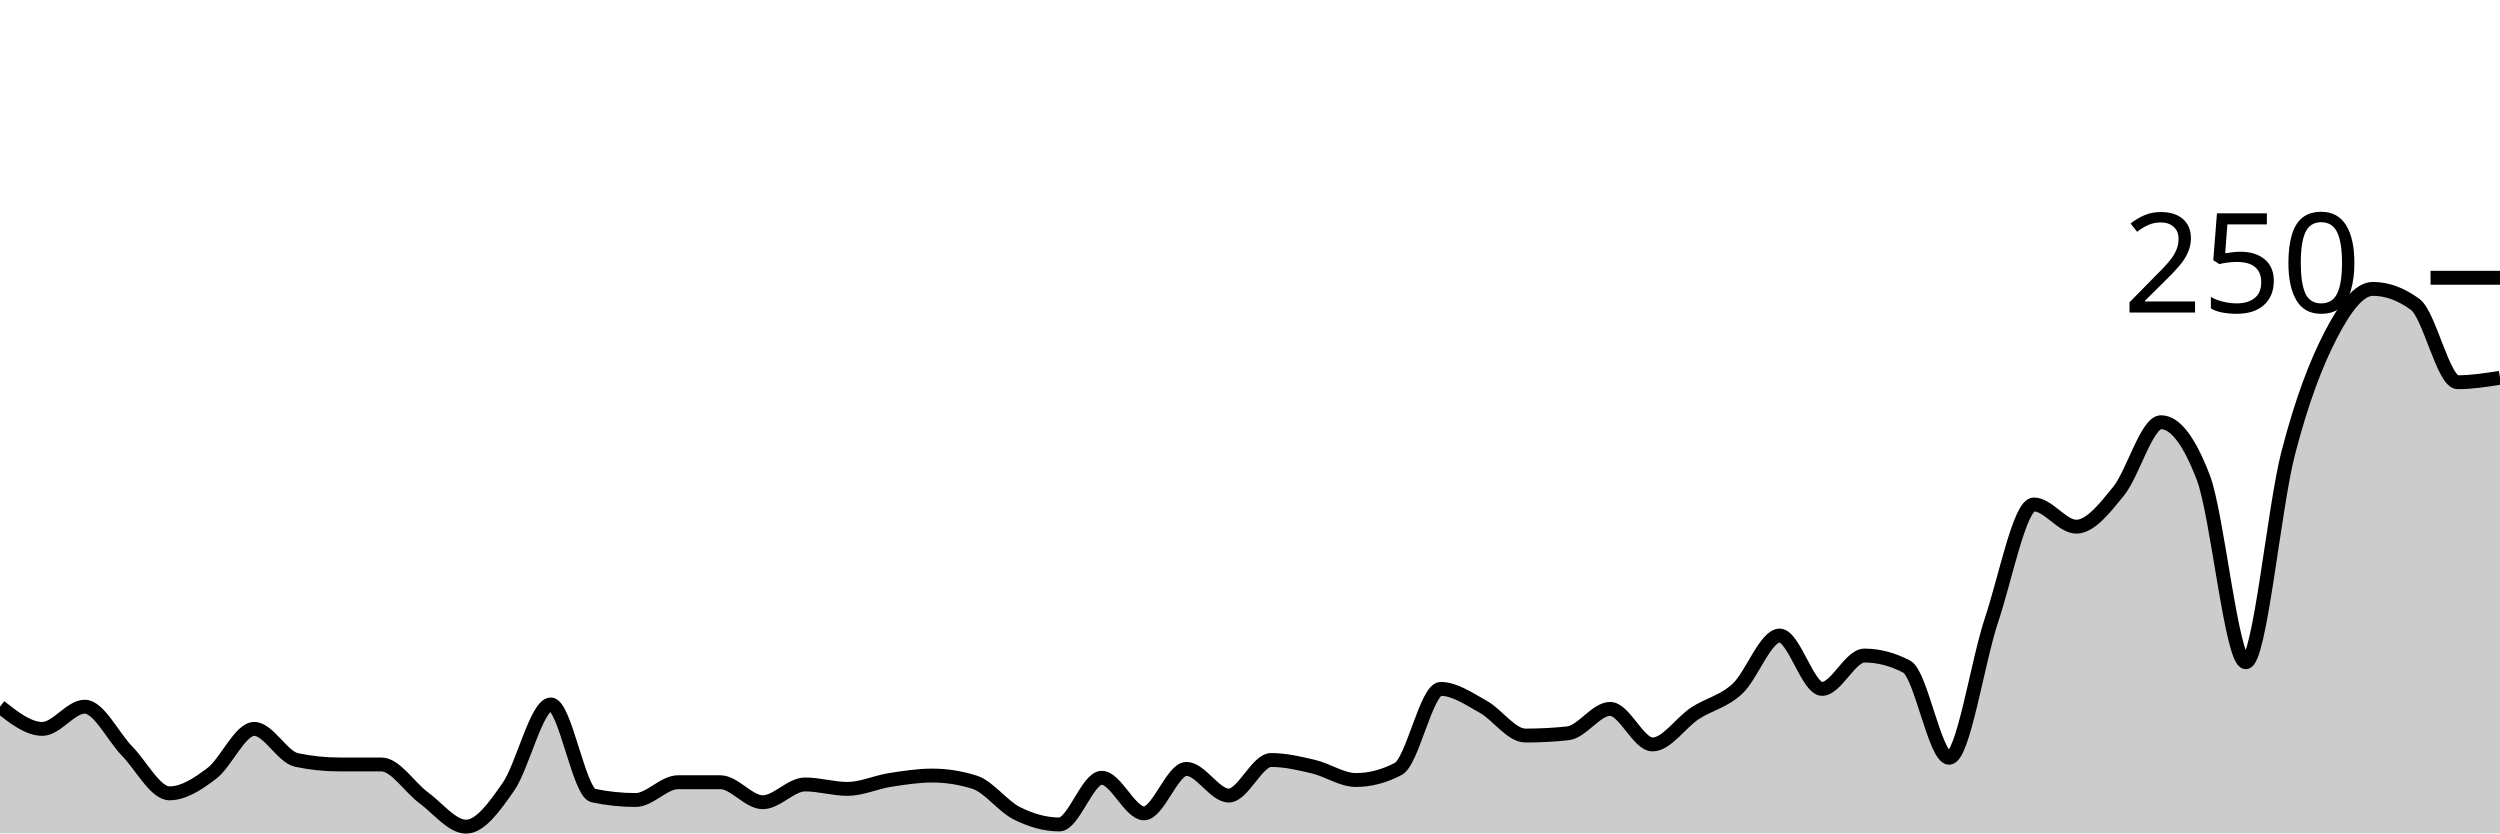
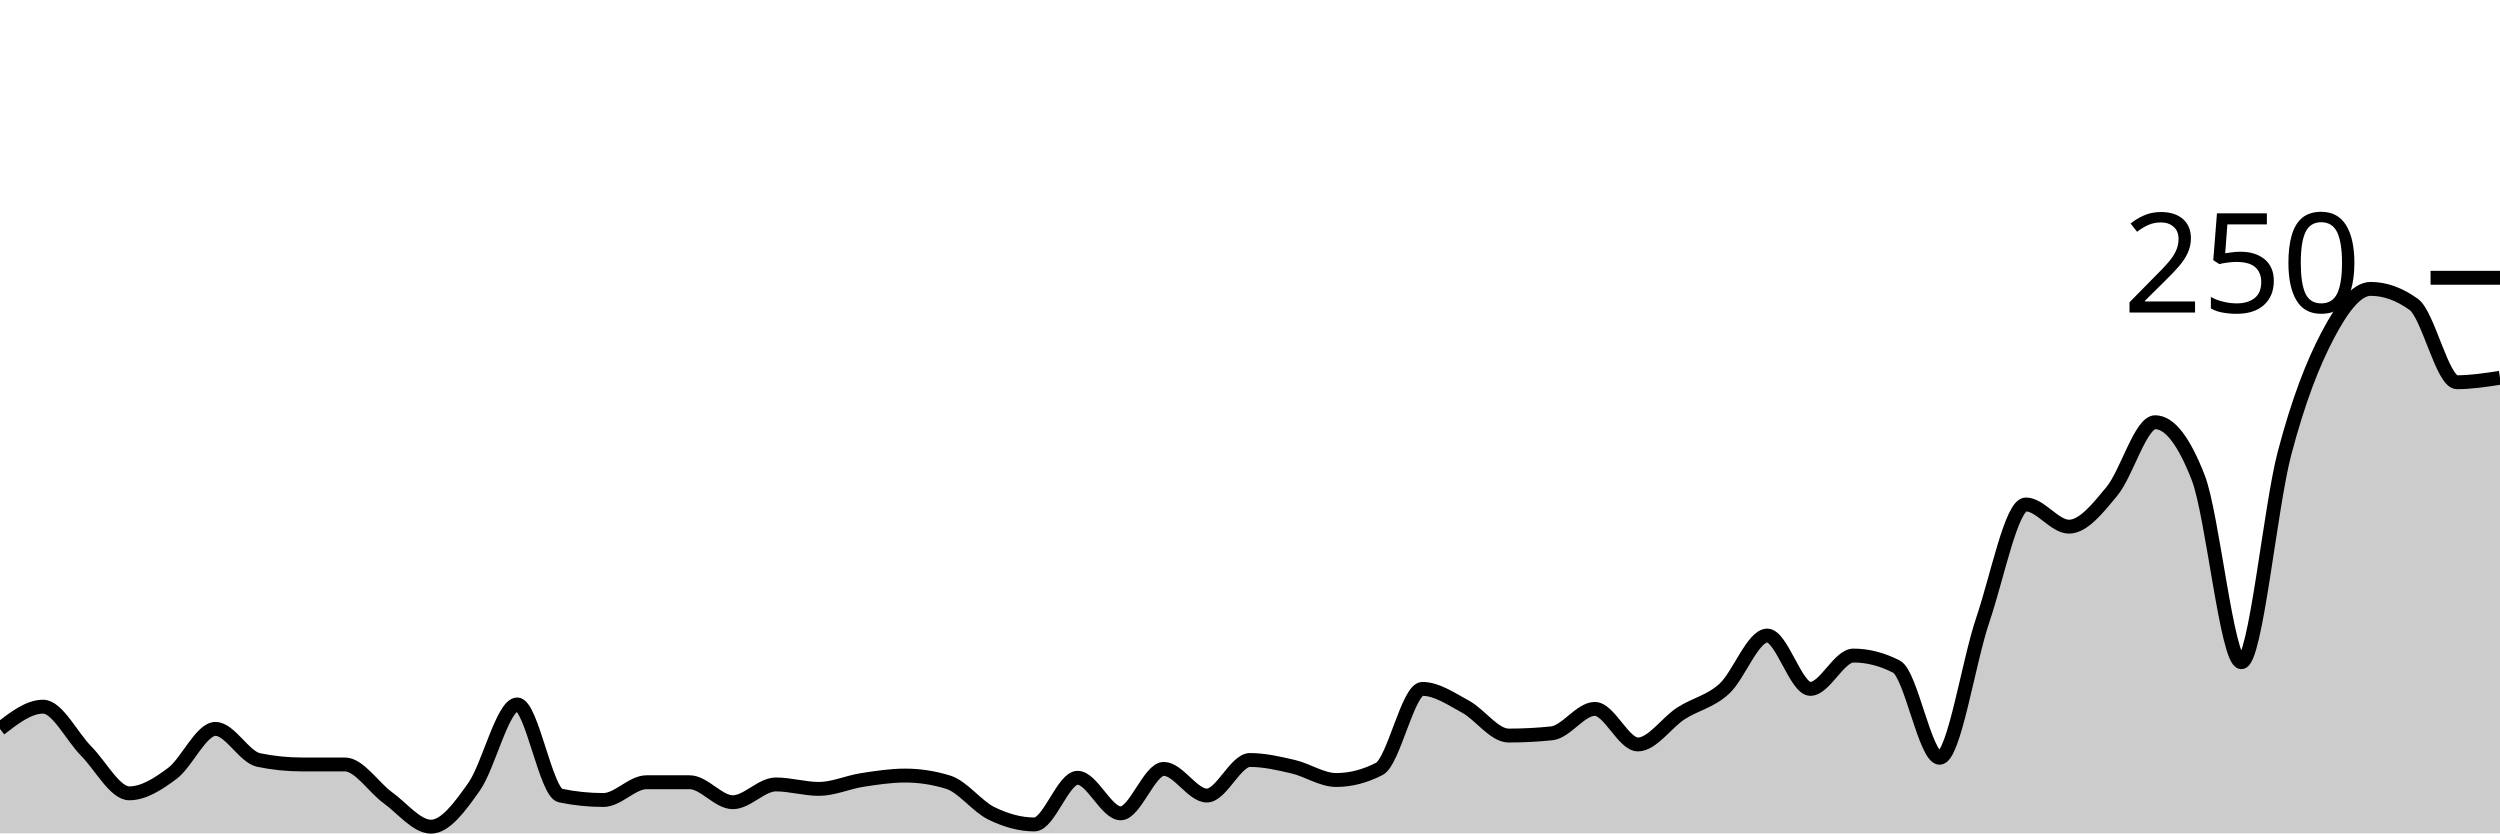
<svg xmlns="http://www.w3.org/2000/svg" viewBox="0 0 180 60">
  <g transform="translate(0,20)">
-     <path class="area" fill="rgba(0, 0, 0, 0.2)" d="M0,30.88C1.017,31.68,2.034,32.48,3.051,32.48C4.068,32.48,5.085,30.88,6.102,30.88C7.119,30.88,8.136,33.04,9.153,34.08C10.169,35.12,11.186,37.12,12.203,37.12C13.22,37.12,14.237,36.453,15.254,35.68C16.271,34.907,17.288,32.48,18.305,32.48C19.322,32.48,20.339,34.507,21.356,34.72C22.373,34.933,23.39,35.04,24.407,35.04C25.424,35.04,26.441,35.04,27.458,35.04C28.475,35.04,29.492,36.693,30.508,37.44C31.525,38.187,32.542,39.52,33.559,39.52C34.576,39.52,35.593,38.107,36.61,36.64C37.627,35.173,38.644,30.72,39.661,30.72C40.678,30.72,41.695,37.067,42.712,37.28C43.729,37.493,44.746,37.6,45.763,37.6C46.78,37.6,47.797,36.32,48.814,36.32C49.831,36.32,50.847,36.32,51.864,36.32C52.881,36.32,53.898,37.76,54.915,37.76C55.932,37.76,56.949,36.48,57.966,36.48C58.983,36.48,60,36.8,61.017,36.8C62.034,36.8,63.051,36.32,64.068,36.16C65.085,36,66.102,35.84,67.119,35.84C68.136,35.84,69.153,36,70.169,36.32C71.186,36.64,72.203,38.053,73.22,38.56C74.237,39.067,75.254,39.36,76.271,39.36C77.288,39.36,78.305,36,79.322,36C80.339,36,81.356,38.56,82.373,38.56C83.39,38.56,84.407,35.36,85.424,35.36C86.441,35.36,87.458,37.28,88.475,37.28C89.492,37.28,90.508,34.72,91.525,34.72C92.542,34.72,93.559,34.96,94.576,35.2C95.593,35.44,96.61,36.16,97.627,36.16C98.644,36.16,99.661,35.893,100.678,35.36C101.695,34.827,102.712,29.6,103.729,29.6C104.746,29.6,105.763,30.32,106.78,30.88C107.797,31.44,108.814,32.96,109.831,32.96C110.847,32.96,111.864,32.907,112.881,32.8C113.898,32.693,114.915,31.04,115.932,31.04C116.949,31.04,117.966,33.6,118.983,33.6C120,33.6,121.017,32.027,122.034,31.36C123.051,30.693,124.068,30.533,125.085,29.6C126.102,28.667,127.119,25.76,128.136,25.76C129.153,25.76,130.169,29.6,131.186,29.6C132.203,29.6,133.22,27.2,134.237,27.2C135.254,27.2,136.271,27.467,137.288,28C138.305,28.533,139.322,34.56,140.339,34.56C141.356,34.56,142.373,27.68,143.39,24.64C144.407,21.6,145.424,16.32,146.441,16.32C147.458,16.32,148.475,17.92,149.492,17.92C150.508,17.92,151.525,16.613,152.542,15.36C153.559,14.107,154.576,10.4,155.593,10.4C156.61,10.4,157.627,11.733,158.644,14.4C159.661,17.067,160.678,27.68,161.695,27.68C162.712,27.68,163.729,16.56,164.746,12.64C165.763,8.72,166.78,6.133,167.797,4.16C168.814,2.187,169.831,0.8,170.847,0.8C171.864,0.8,172.881,1.173,173.898,1.92C174.915,2.667,175.932,7.52,176.949,7.52C177.966,7.52,178.983,7.36,180,7.2L180,40C178.983,40,177.966,40,176.949,40C175.932,40,174.915,40,173.898,40C172.881,40,171.864,40,170.847,40C169.831,40,168.814,40,167.797,40C166.78,40,165.763,40,164.746,40C163.729,40,162.712,40,161.695,40C160.678,40,159.661,40,158.644,40C157.627,40,156.61,40,155.593,40C154.576,40,153.559,40,152.542,40C151.525,40,150.508,40,149.492,40C148.475,40,147.458,40,146.441,40C145.424,40,144.407,40,143.39,40C142.373,40,141.356,40,140.339,40C139.322,40,138.305,40,137.288,40C136.271,40,135.254,40,134.237,40C133.22,40,132.203,40,131.186,40C130.169,40,129.153,40,128.136,40C127.119,40,126.102,40,125.085,40C124.068,40,123.051,40,122.034,40C121.017,40,120,40,118.983,40C117.966,40,116.949,40,115.932,40C114.915,40,113.898,40,112.881,40C111.864,40,110.847,40,109.831,40C108.814,40,107.797,40,106.78,40C105.763,40,104.746,40,103.729,40C102.712,40,101.695,40,100.678,40C99.661,40,98.644,40,97.627,40C96.61,40,95.593,40,94.576,40C93.559,40,92.542,40,91.525,40C90.508,40,89.492,40,88.475,40C87.458,40,86.441,40,85.424,40C84.407,40,83.39,40,82.373,40C81.356,40,80.339,40,79.322,40C78.305,40,77.288,40,76.271,40C75.254,40,74.237,40,73.22,40C72.203,40,71.186,40,70.169,40C69.153,40,68.136,40,67.119,40C66.102,40,65.085,40,64.068,40C63.051,40,62.034,40,61.017,40C60,40,58.983,40,57.966,40C56.949,40,55.932,40,54.915,40C53.898,40,52.881,40,51.864,40C50.847,40,49.831,40,48.814,40C47.797,40,46.78,40,45.763,40C44.746,40,43.729,40,42.712,40C41.695,40,40.678,40,39.661,40C38.644,40,37.627,40,36.61,40C35.593,40,34.576,40,33.559,40C32.542,40,31.525,40,30.508,40C29.492,40,28.475,40,27.458,40C26.441,40,25.424,40,24.407,40C23.39,40,22.373,40,21.356,40C20.339,40,19.322,40,18.305,40C17.288,40,16.271,40,15.254,40C14.237,40,13.22,40,12.203,40C11.186,40,10.169,40,9.153,40C8.136,40,7.119,40,6.102,40C5.085,40,4.068,40,3.051,40C2.034,40,1.017,40,0,40Z" />
-     <path class="line" stroke="black" fill="none" d="M0,30.88C1.017,31.68,2.034,32.48,3.051,32.48C4.068,32.48,5.085,30.88,6.102,30.88C7.119,30.88,8.136,33.04,9.153,34.08C10.169,35.12,11.186,37.12,12.203,37.12C13.22,37.12,14.237,36.453,15.254,35.68C16.271,34.907,17.288,32.48,18.305,32.48C19.322,32.48,20.339,34.507,21.356,34.72C22.373,34.933,23.39,35.04,24.407,35.04C25.424,35.04,26.441,35.04,27.458,35.04C28.475,35.04,29.492,36.693,30.508,37.44C31.525,38.187,32.542,39.52,33.559,39.52C34.576,39.52,35.593,38.107,36.61,36.64C37.627,35.173,38.644,30.72,39.661,30.72C40.678,30.72,41.695,37.067,42.712,37.28C43.729,37.493,44.746,37.6,45.763,37.6C46.78,37.6,47.797,36.32,48.814,36.32C49.831,36.32,50.847,36.32,51.864,36.32C52.881,36.32,53.898,37.76,54.915,37.76C55.932,37.76,56.949,36.48,57.966,36.48C58.983,36.48,60,36.8,61.017,36.8C62.034,36.8,63.051,36.32,64.068,36.16C65.085,36,66.102,35.84,67.119,35.84C68.136,35.84,69.153,36,70.169,36.32C71.186,36.64,72.203,38.053,73.22,38.56C74.237,39.067,75.254,39.36,76.271,39.36C77.288,39.36,78.305,36,79.322,36C80.339,36,81.356,38.56,82.373,38.56C83.39,38.56,84.407,35.36,85.424,35.36C86.441,35.36,87.458,37.28,88.475,37.28C89.492,37.28,90.508,34.72,91.525,34.72C92.542,34.72,93.559,34.96,94.576,35.2C95.593,35.44,96.61,36.16,97.627,36.16C98.644,36.16,99.661,35.893,100.678,35.36C101.695,34.827,102.712,29.6,103.729,29.6C104.746,29.6,105.763,30.32,106.78,30.88C107.797,31.44,108.814,32.96,109.831,32.96C110.847,32.96,111.864,32.907,112.881,32.8C113.898,32.693,114.915,31.04,115.932,31.04C116.949,31.04,117.966,33.6,118.983,33.6C120,33.6,121.017,32.027,122.034,31.36C123.051,30.693,124.068,30.533,125.085,29.6C126.102,28.667,127.119,25.76,128.136,25.76C129.153,25.76,130.169,29.6,131.186,29.6C132.203,29.6,133.22,27.2,134.237,27.2C135.254,27.2,136.271,27.467,137.288,28C138.305,28.533,139.322,34.56,140.339,34.56C141.356,34.56,142.373,27.68,143.39,24.64C144.407,21.6,145.424,16.32,146.441,16.32C147.458,16.32,148.475,17.92,149.492,17.92C150.508,17.92,151.525,16.613,152.542,15.36C153.559,14.107,154.576,10.4,155.593,10.4C156.61,10.4,157.627,11.733,158.644,14.4C159.661,17.067,160.678,27.68,161.695,27.68C162.712,27.68,163.729,16.56,164.746,12.64C165.763,8.72,166.78,6.133,167.797,4.16C168.814,2.187,169.831,0.8,170.847,0.8C171.864,0.8,172.881,1.173,173.898,1.92C174.915,2.667,175.932,7.52,176.949,7.52C177.966,7.52,178.983,7.36,180,7.2" />
+     <path class="area" fill="rgba(0, 0, 0, 0.2)" d="M0,32.48C1.034,31.68,2.069,30.88,3.103,30.88C4.138,30.88,5.172,33.04,6.207,34.08C7.241,35.12,8.276,37.12,9.31,37.12C10.345,37.12,11.379,36.453,12.414,35.68C13.448,34.907,14.483,32.48,15.517,32.48C16.552,32.48,17.586,34.507,18.621,34.72C19.655,34.933,20.69,35.04,21.724,35.04C22.759,35.04,23.793,35.04,24.828,35.04C25.862,35.04,26.897,36.693,27.931,37.44C28.966,38.187,30,39.52,31.034,39.52C32.069,39.52,33.103,38.107,34.138,36.64C35.172,35.173,36.207,30.72,37.241,30.72C38.276,30.72,39.31,37.067,40.345,37.28C41.379,37.493,42.414,37.6,43.448,37.6C44.483,37.6,45.517,36.32,46.552,36.32C47.586,36.32,48.621,36.32,49.655,36.32C50.69,36.32,51.724,37.76,52.759,37.76C53.793,37.76,54.828,36.48,55.862,36.48C56.897,36.48,57.931,36.8,58.966,36.8C60,36.8,61.034,36.32,62.069,36.16C63.103,36,64.138,35.84,65.172,35.84C66.207,35.84,67.241,36,68.276,36.32C69.31,36.64,70.345,38.053,71.379,38.56C72.414,39.067,73.448,39.36,74.483,39.36C75.517,39.36,76.552,36,77.586,36C78.621,36,79.655,38.56,80.69,38.56C81.724,38.56,82.759,35.36,83.793,35.36C84.828,35.36,85.862,37.28,86.897,37.28C87.931,37.28,88.966,34.72,90,34.72C91.034,34.72,92.069,34.96,93.103,35.2C94.138,35.44,95.172,36.16,96.207,36.16C97.241,36.16,98.276,35.893,99.31,35.36C100.345,34.827,101.379,29.6,102.414,29.6C103.448,29.6,104.483,30.32,105.517,30.88C106.552,31.44,107.586,32.96,108.621,32.96C109.655,32.96,110.69,32.907,111.724,32.8C112.759,32.693,113.793,31.04,114.828,31.04C115.862,31.04,116.897,33.6,117.931,33.6C118.966,33.6,120,32.027,121.034,31.36C122.069,30.693,123.103,30.533,124.138,29.6C125.172,28.667,126.207,25.76,127.241,25.76C128.276,25.76,129.31,29.6,130.345,29.6C131.379,29.6,132.414,27.2,133.448,27.2C134.483,27.2,135.517,27.467,136.552,28C137.586,28.533,138.621,34.56,139.655,34.56C140.69,34.56,141.724,27.68,142.759,24.64C143.793,21.6,144.828,16.32,145.862,16.32C146.897,16.32,147.931,17.92,148.966,17.92C150,17.92,151.034,16.613,152.069,15.36C153.103,14.107,154.138,10.4,155.172,10.4C156.207,10.4,157.241,11.733,158.276,14.4C159.31,17.067,160.345,27.68,161.379,27.68C162.414,27.68,163.448,16.56,164.483,12.64C165.517,8.72,166.552,6.133,167.586,4.16C168.621,2.187,169.655,0.8,170.69,0.8C171.724,0.8,172.759,1.173,173.793,1.92C174.828,2.667,175.862,7.52,176.897,7.52C177.931,7.52,178.966,7.36,180,7.2L180,40C178.966,40,177.931,40,176.897,40C175.862,40,174.828,40,173.793,40C172.759,40,171.724,40,170.69,40C169.655,40,168.621,40,167.586,40C166.552,40,165.517,40,164.483,40C163.448,40,162.414,40,161.379,40C160.345,40,159.31,40,158.276,40C157.241,40,156.207,40,155.172,40C154.138,40,153.103,40,152.069,40C151.034,40,150,40,148.966,40C147.931,40,146.897,40,145.862,40C144.828,40,143.793,40,142.759,40C141.724,40,140.69,40,139.655,40C138.621,40,137.586,40,136.552,40C135.517,40,134.483,40,133.448,40C132.414,40,131.379,40,130.345,40C129.31,40,128.276,40,127.241,40C126.207,40,125.172,40,124.138,40C123.103,40,122.069,40,121.034,40C120,40,118.966,40,117.931,40C116.897,40,115.862,40,114.828,40C113.793,40,112.759,40,111.724,40C110.69,40,109.655,40,108.621,40C107.586,40,106.552,40,105.517,40C104.483,40,103.448,40,102.414,40C101.379,40,100.345,40,99.31,40C98.276,40,97.241,40,96.207,40C95.172,40,94.138,40,93.103,40C92.069,40,91.034,40,90,40C88.966,40,87.931,40,86.897,40C85.862,40,84.828,40,83.793,40C82.759,40,81.724,40,80.69,40C79.655,40,78.621,40,77.586,40C76.552,40,75.517,40,74.483,40C73.448,40,72.414,40,71.379,40C70.345,40,69.31,40,68.276,40C67.241,40,66.207,40,65.172,40C64.138,40,63.103,40,62.069,40C61.034,40,60,40,58.966,40C57.931,40,56.897,40,55.862,40C54.828,40,53.793,40,52.759,40C51.724,40,50.69,40,49.655,40C48.621,40,47.586,40,46.552,40C45.517,40,44.483,40,43.448,40C42.414,40,41.379,40,40.345,40C39.31,40,38.276,40,37.241,40C36.207,40,35.172,40,34.138,40C33.103,40,32.069,40,31.034,40C30,40,28.966,40,27.931,40C26.897,40,25.862,40,24.828,40C23.793,40,22.759,40,21.724,40C20.69,40,19.655,40,18.621,40C17.586,40,16.552,40,15.517,40C14.483,40,13.448,40,12.414,40C11.379,40,10.345,40,9.31,40C8.276,40,7.241,40,6.207,40C5.172,40,4.138,40,3.103,40C2.069,40,1.034,40,0,40Z" />
+     <path class="line" stroke="black" fill="none" d="M0,32.48C1.034,31.68,2.069,30.88,3.103,30.88C4.138,30.88,5.172,33.04,6.207,34.08C7.241,35.12,8.276,37.12,9.31,37.12C10.345,37.12,11.379,36.453,12.414,35.68C13.448,34.907,14.483,32.48,15.517,32.48C16.552,32.48,17.586,34.507,18.621,34.72C19.655,34.933,20.69,35.04,21.724,35.04C22.759,35.04,23.793,35.04,24.828,35.04C25.862,35.04,26.897,36.693,27.931,37.44C28.966,38.187,30,39.52,31.034,39.52C32.069,39.52,33.103,38.107,34.138,36.64C35.172,35.173,36.207,30.72,37.241,30.72C38.276,30.72,39.31,37.067,40.345,37.28C41.379,37.493,42.414,37.6,43.448,37.6C44.483,37.6,45.517,36.32,46.552,36.32C47.586,36.32,48.621,36.32,49.655,36.32C50.69,36.32,51.724,37.76,52.759,37.76C53.793,37.76,54.828,36.48,55.862,36.48C56.897,36.48,57.931,36.8,58.966,36.8C60,36.8,61.034,36.32,62.069,36.16C63.103,36,64.138,35.84,65.172,35.84C66.207,35.84,67.241,36,68.276,36.32C69.31,36.64,70.345,38.053,71.379,38.56C72.414,39.067,73.448,39.36,74.483,39.36C75.517,39.36,76.552,36,77.586,36C78.621,36,79.655,38.56,80.69,38.56C81.724,38.56,82.759,35.36,83.793,35.36C84.828,35.36,85.862,37.28,86.897,37.28C87.931,37.28,88.966,34.72,90,34.72C91.034,34.72,92.069,34.96,93.103,35.2C94.138,35.44,95.172,36.16,96.207,36.16C97.241,36.16,98.276,35.893,99.31,35.36C100.345,34.827,101.379,29.6,102.414,29.6C103.448,29.6,104.483,30.32,105.517,30.88C106.552,31.44,107.586,32.96,108.621,32.96C109.655,32.96,110.69,32.907,111.724,32.8C112.759,32.693,113.793,31.04,114.828,31.04C115.862,31.04,116.897,33.6,117.931,33.6C118.966,33.6,120,32.027,121.034,31.36C122.069,30.693,123.103,30.533,124.138,29.6C125.172,28.667,126.207,25.76,127.241,25.76C128.276,25.76,129.31,29.6,130.345,29.6C131.379,29.6,132.414,27.2,133.448,27.2C134.483,27.2,135.517,27.467,136.552,28C137.586,28.533,138.621,34.56,139.655,34.56C140.69,34.56,141.724,27.68,142.759,24.64C143.793,21.6,144.828,16.32,145.862,16.32C146.897,16.32,147.931,17.92,148.966,17.92C150,17.92,151.034,16.613,152.069,15.36C153.103,14.107,154.138,10.4,155.172,10.4C156.207,10.4,157.241,11.733,158.276,14.4C159.31,17.067,160.345,27.68,161.379,27.68C162.414,27.68,163.448,16.56,164.483,12.64C165.517,8.72,166.552,6.133,167.586,4.16C168.621,2.187,169.655,0.8,170.69,0.8C171.724,0.8,172.759,1.173,173.793,1.92C174.828,2.667,175.862,7.52,176.897,7.52C177.931,7.52,178.966,7.36,180,7.2" />
    <path class="axis-ceiling" stroke-width="1" stroke="black" fill="none" d="M175,0L180,0" />
    <text class="axis-ceiling-label" font-family="sans-serif" text-anchor="end" font-size="10px" x="170" y="2.5">250</text>
  </g>
</svg>
